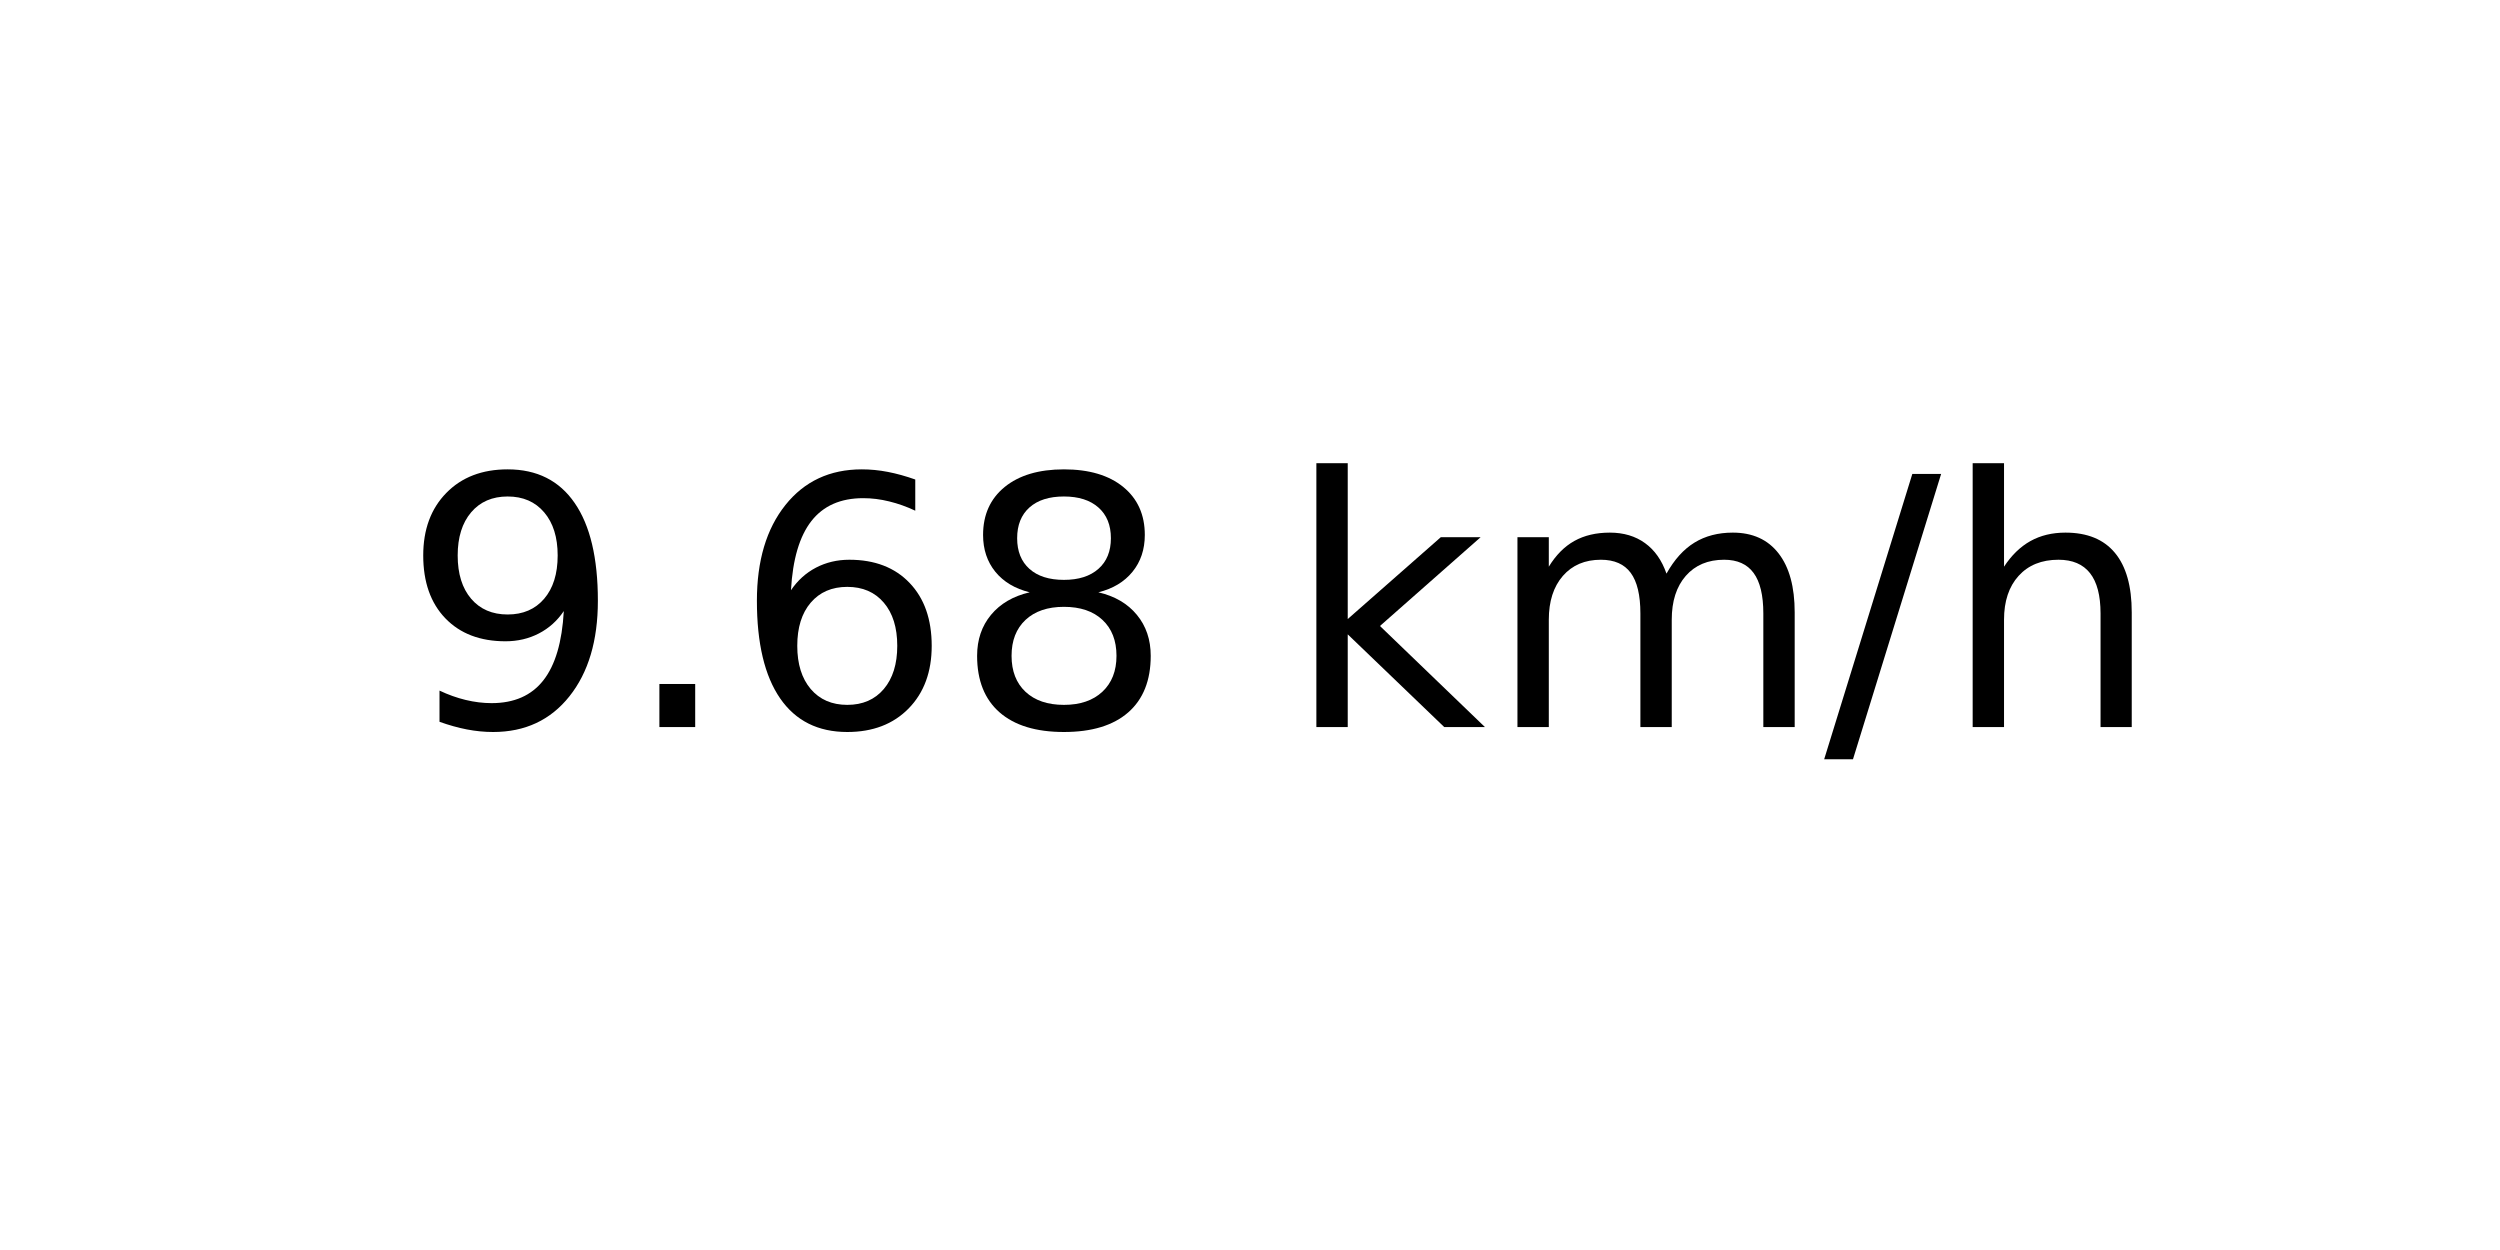
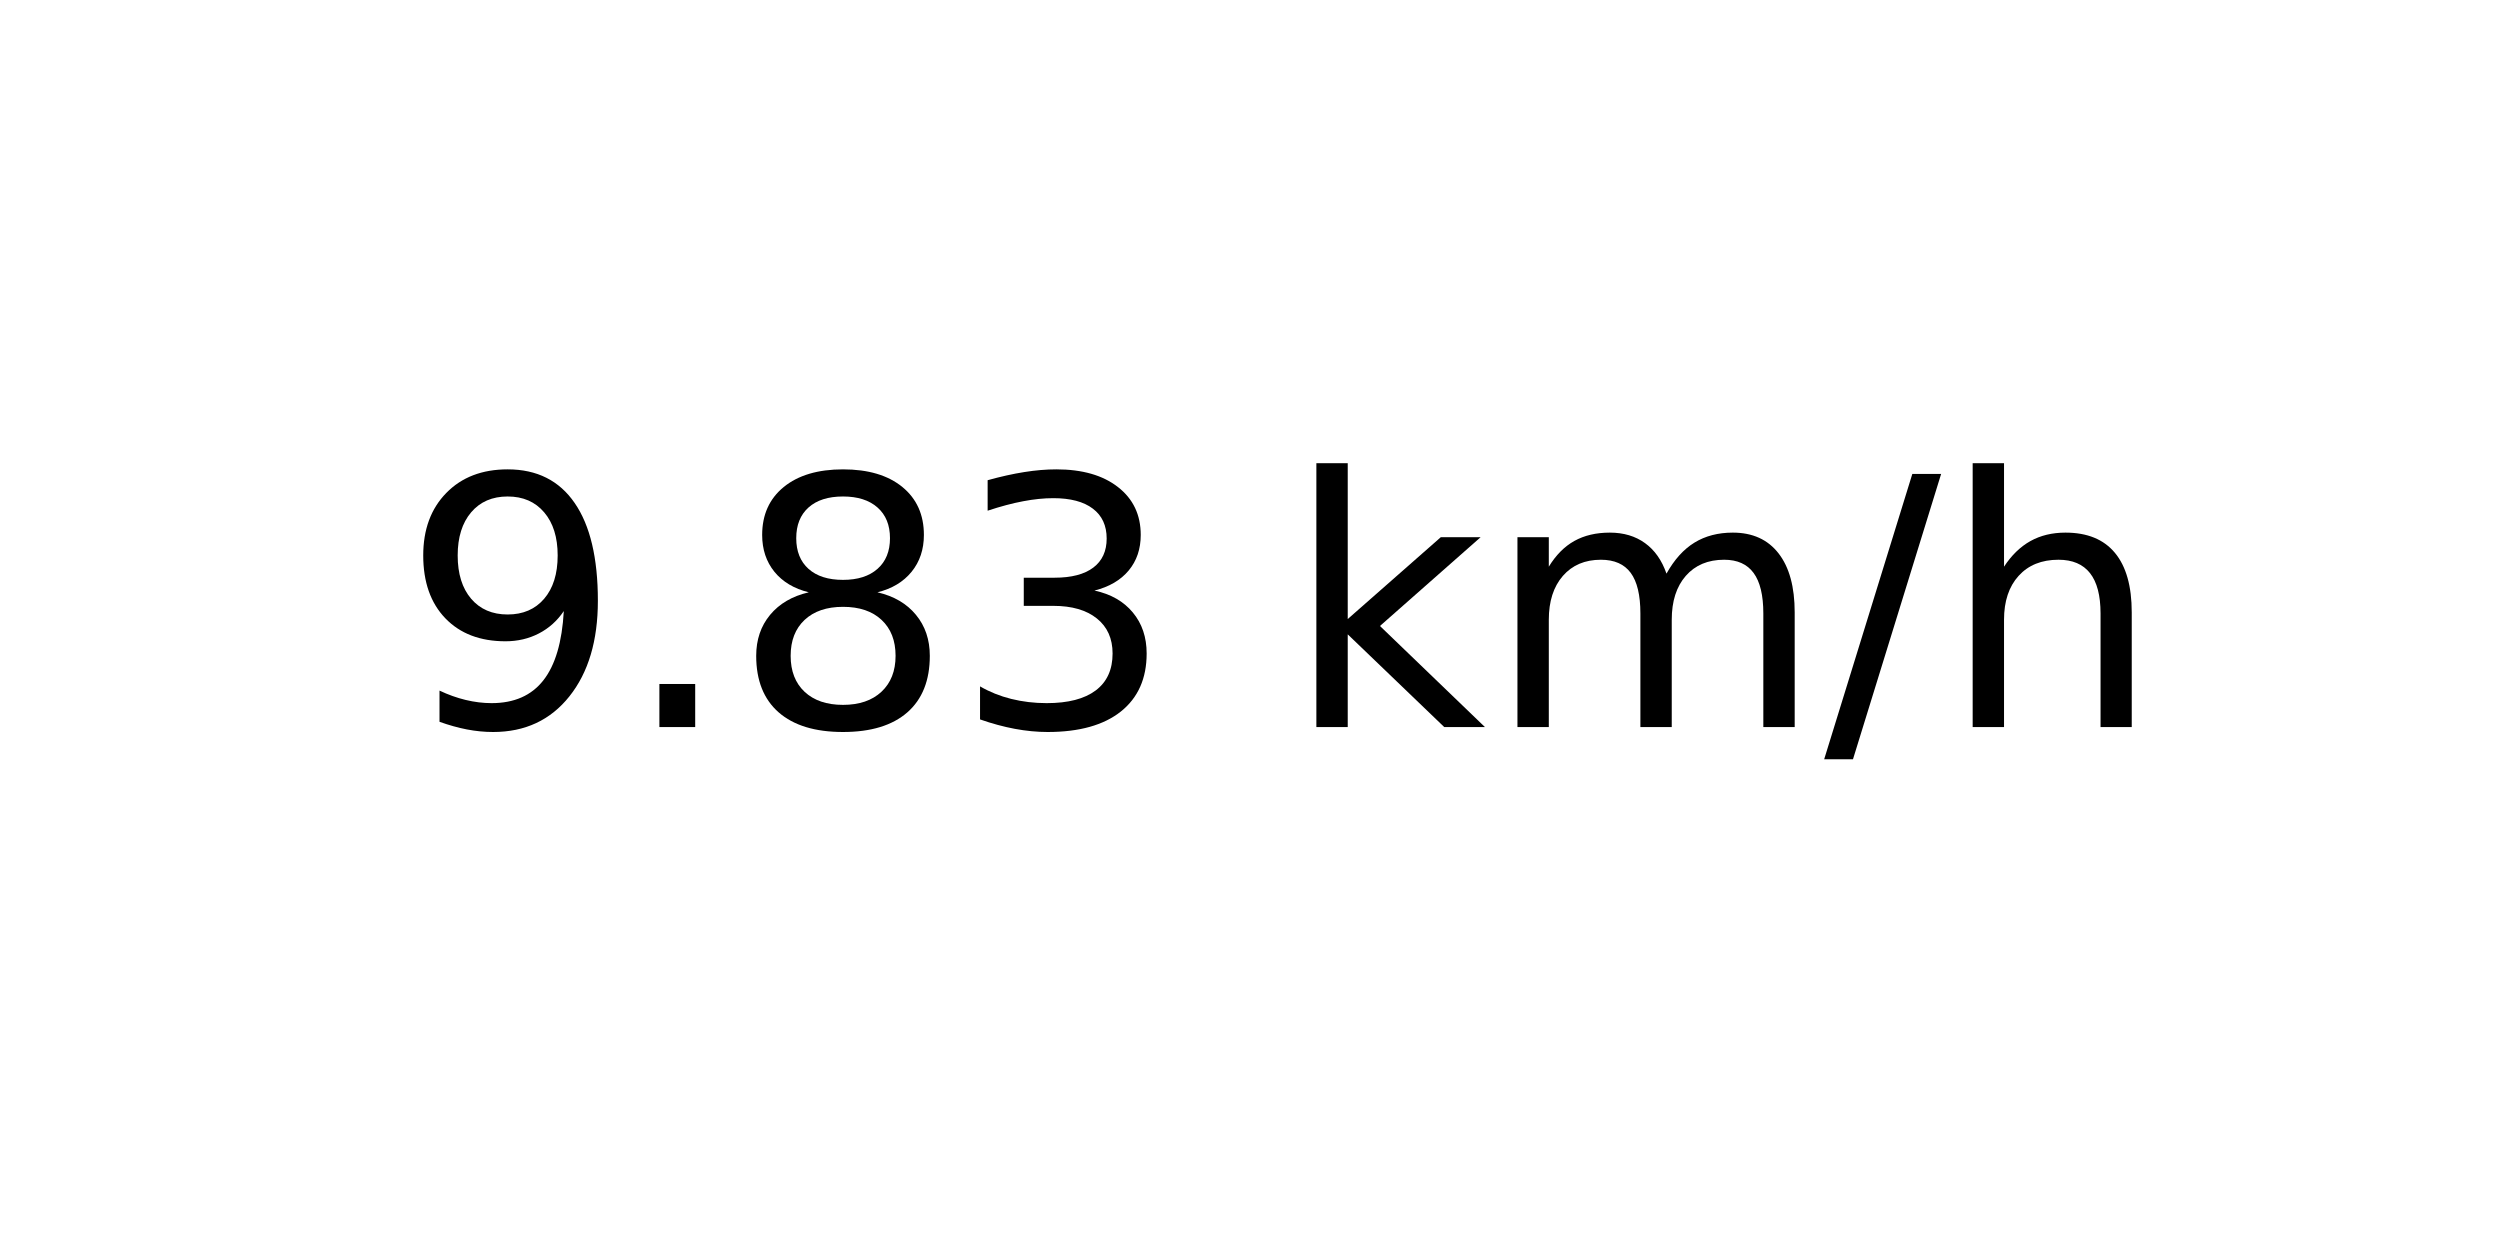
<svg xmlns="http://www.w3.org/2000/svg" xmlns:xlink="http://www.w3.org/1999/xlink" width="72pt" height="36pt" viewBox="0 0 72 36" version="1.1">
  <defs>
    <style type="text/css">*{stroke-linejoin: round; stroke-linecap: butt}</style>
  </defs>
  <g id="figure_1">
    <g id="axes_1">
      <g id="text_1">
        <g transform="translate(11.55937 20.93937) scale(0.1 -0.1)">
          <defs>
            <path id="DejaVuSans-39" d="M 703 97  L 703 672  Q 941 559 1184 500  Q 1428 441 1663 441  Q 2288 441 2617 861  Q 2947 1281 2994 2138  Q 2813 1869 2534 1725  Q 2256 1581 1919 1581  Q 1219 1581 811 2004  Q 403 2428 403 3163  Q 403 3881 828 4315  Q 1253 4750 1959 4750  Q 2769 4750 3195 4129  Q 3622 3509 3622 2328  Q 3622 1225 3098 567  Q 2575 -91 1691 -91  Q 1453 -91 1209 -44  Q 966 3 703 97  z M 1959 2075  Q 2384 2075 2632 2365  Q 2881 2656 2881 3163  Q 2881 3666 2632 3958  Q 2384 4250 1959 4250  Q 1534 4250 1286 3958  Q 1038 3666 1038 3163  Q 1038 2656 1286 2365  Q 1534 2075 1959 2075  z " transform="scale(0.015625)" />
            <path id="DejaVuSans-2e" d="M 684 794  L 1344 794  L 1344 0  L 684 0  L 684 794  z " transform="scale(0.015625)" />
-             <path id="DejaVuSans-36" d="M 2113 2584  Q 1688 2584 1439 2293  Q 1191 2003 1191 1497  Q 1191 994 1439 701  Q 1688 409 2113 409  Q 2538 409 2786 701  Q 3034 994 3034 1497  Q 3034 2003 2786 2293  Q 2538 2584 2113 2584  z M 3366 4563  L 3366 3988  Q 3128 4100 2886 4159  Q 2644 4219 2406 4219  Q 1781 4219 1451 3797  Q 1122 3375 1075 2522  Q 1259 2794 1537 2939  Q 1816 3084 2150 3084  Q 2853 3084 3261 2657  Q 3669 2231 3669 1497  Q 3669 778 3244 343  Q 2819 -91 2113 -91  Q 1303 -91 875 529  Q 447 1150 447 2328  Q 447 3434 972 4092  Q 1497 4750 2381 4750  Q 2619 4750 2861 4703  Q 3103 4656 3366 4563  z " transform="scale(0.015625)" />
            <path id="DejaVuSans-38" d="M 2034 2216  Q 1584 2216 1326 1975  Q 1069 1734 1069 1313  Q 1069 891 1326 650  Q 1584 409 2034 409  Q 2484 409 2743 651  Q 3003 894 3003 1313  Q 3003 1734 2745 1975  Q 2488 2216 2034 2216  z M 1403 2484  Q 997 2584 770 2862  Q 544 3141 544 3541  Q 544 4100 942 4425  Q 1341 4750 2034 4750  Q 2731 4750 3128 4425  Q 3525 4100 3525 3541  Q 3525 3141 3298 2862  Q 3072 2584 2669 2484  Q 3125 2378 3379 2068  Q 3634 1759 3634 1313  Q 3634 634 3220 271  Q 2806 -91 2034 -91  Q 1263 -91 848 271  Q 434 634 434 1313  Q 434 1759 690 2068  Q 947 2378 1403 2484  z M 1172 3481  Q 1172 3119 1398 2916  Q 1625 2713 2034 2713  Q 2441 2713 2670 2916  Q 2900 3119 2900 3481  Q 2900 3844 2670 4047  Q 2441 4250 2034 4250  Q 1625 4250 1398 4047  Q 1172 3844 1172 3481  z " transform="scale(0.015625)" />
+             <path id="DejaVuSans-33" d="M 2597 2516  Q 3050 2419 3304 2112  Q 3559 1806 3559 1356  Q 3559 666 3084 287  Q 2609 -91 1734 -91  Q 1441 -91 1130 -33  Q 819 25 488 141  L 488 750  Q 750 597 1062 519  Q 1375 441 1716 441  Q 2309 441 2620 675  Q 2931 909 2931 1356  Q 2931 1769 2642 2001  Q 2353 2234 1838 2234  L 1294 2234  L 1294 2753  L 1863 2753  Q 2328 2753 2575 2939  Q 2822 3125 2822 3475  Q 2822 3834 2567 4026  Q 2313 4219 1838 4219  Q 1578 4219 1281 4162  Q 984 4106 628 3988  L 628 4550  Q 988 4650 1302 4700  Q 1616 4750 1894 4750  Q 2613 4750 3031 4423  Q 3450 4097 3450 3541  Q 3450 3153 3228 2886  Q 3006 2619 2597 2516  z " transform="scale(0.015625)" />
            <path id="DejaVuSans-20" transform="scale(0.015625)" />
            <path id="DejaVuSans-6b" d="M 581 4863  L 1159 4863  L 1159 1991  L 2875 3500  L 3609 3500  L 1753 1863  L 3688 0  L 2938 0  L 1159 1709  L 1159 0  L 581 0  L 581 4863  z " transform="scale(0.015625)" />
            <path id="DejaVuSans-6d" d="M 3328 2828  Q 3544 3216 3844 3400  Q 4144 3584 4550 3584  Q 5097 3584 5394 3201  Q 5691 2819 5691 2113  L 5691 0  L 5113 0  L 5113 2094  Q 5113 2597 4934 2840  Q 4756 3084 4391 3084  Q 3944 3084 3684 2787  Q 3425 2491 3425 1978  L 3425 0  L 2847 0  L 2847 2094  Q 2847 2600 2669 2842  Q 2491 3084 2119 3084  Q 1678 3084 1418 2786  Q 1159 2488 1159 1978  L 1159 0  L 581 0  L 581 3500  L 1159 3500  L 1159 2956  Q 1356 3278 1631 3431  Q 1906 3584 2284 3584  Q 2666 3584 2933 3390  Q 3200 3197 3328 2828  z " transform="scale(0.015625)" />
            <path id="DejaVuSans-2f" d="M 1625 4666  L 2156 4666  L 531 -594  L 0 -594  L 1625 4666  z " transform="scale(0.015625)" />
            <path id="DejaVuSans-68" d="M 3513 2113  L 3513 0  L 2938 0  L 2938 2094  Q 2938 2591 2744 2837  Q 2550 3084 2163 3084  Q 1697 3084 1428 2787  Q 1159 2491 1159 1978  L 1159 0  L 581 0  L 581 4863  L 1159 4863  L 1159 2956  Q 1366 3272 1645 3428  Q 1925 3584 2291 3584  Q 2894 3584 3203 3211  Q 3513 2838 3513 2113  z " transform="scale(0.015625)" />
          </defs>
          <use xlink:href="#DejaVuSans-39" />
          <use xlink:href="#DejaVuSans-2e" x="63.623" />
-           <use xlink:href="#DejaVuSans-36" x="95.41" />
-           <use xlink:href="#DejaVuSans-38" x="159.033" />
+           <use xlink:href="#DejaVuSans-38" x="95.41" />
+           <use xlink:href="#DejaVuSans-33" x="159.033" />
          <use xlink:href="#DejaVuSans-20" x="222.656" />
          <use xlink:href="#DejaVuSans-6b" x="254.443" />
          <use xlink:href="#DejaVuSans-6d" x="312.354" />
          <use xlink:href="#DejaVuSans-2f" x="409.766" />
          <use xlink:href="#DejaVuSans-68" x="443.457" />
        </g>
      </g>
    </g>
  </g>
</svg>
